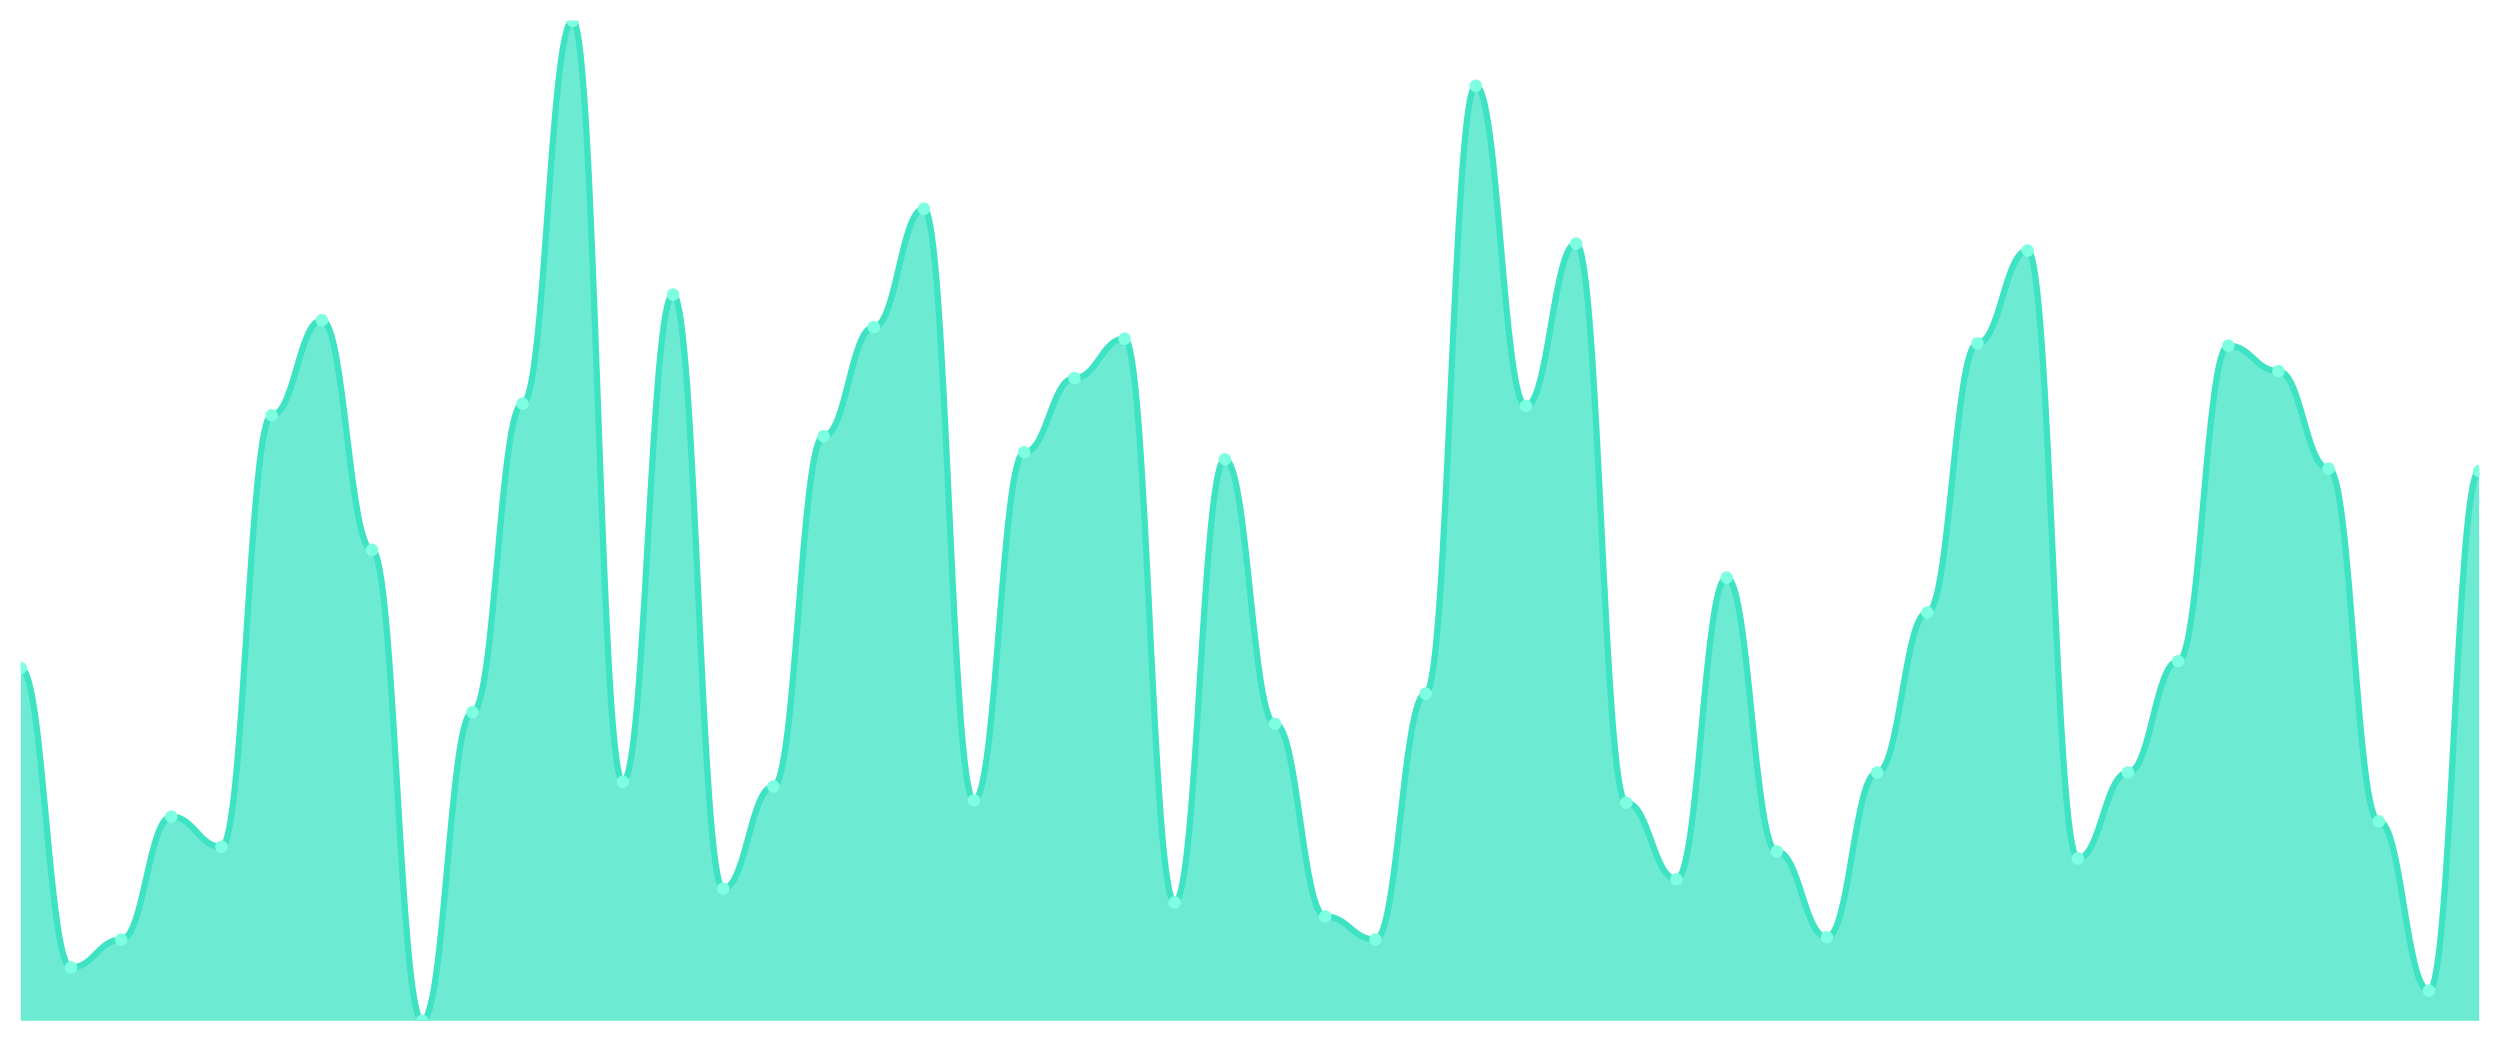
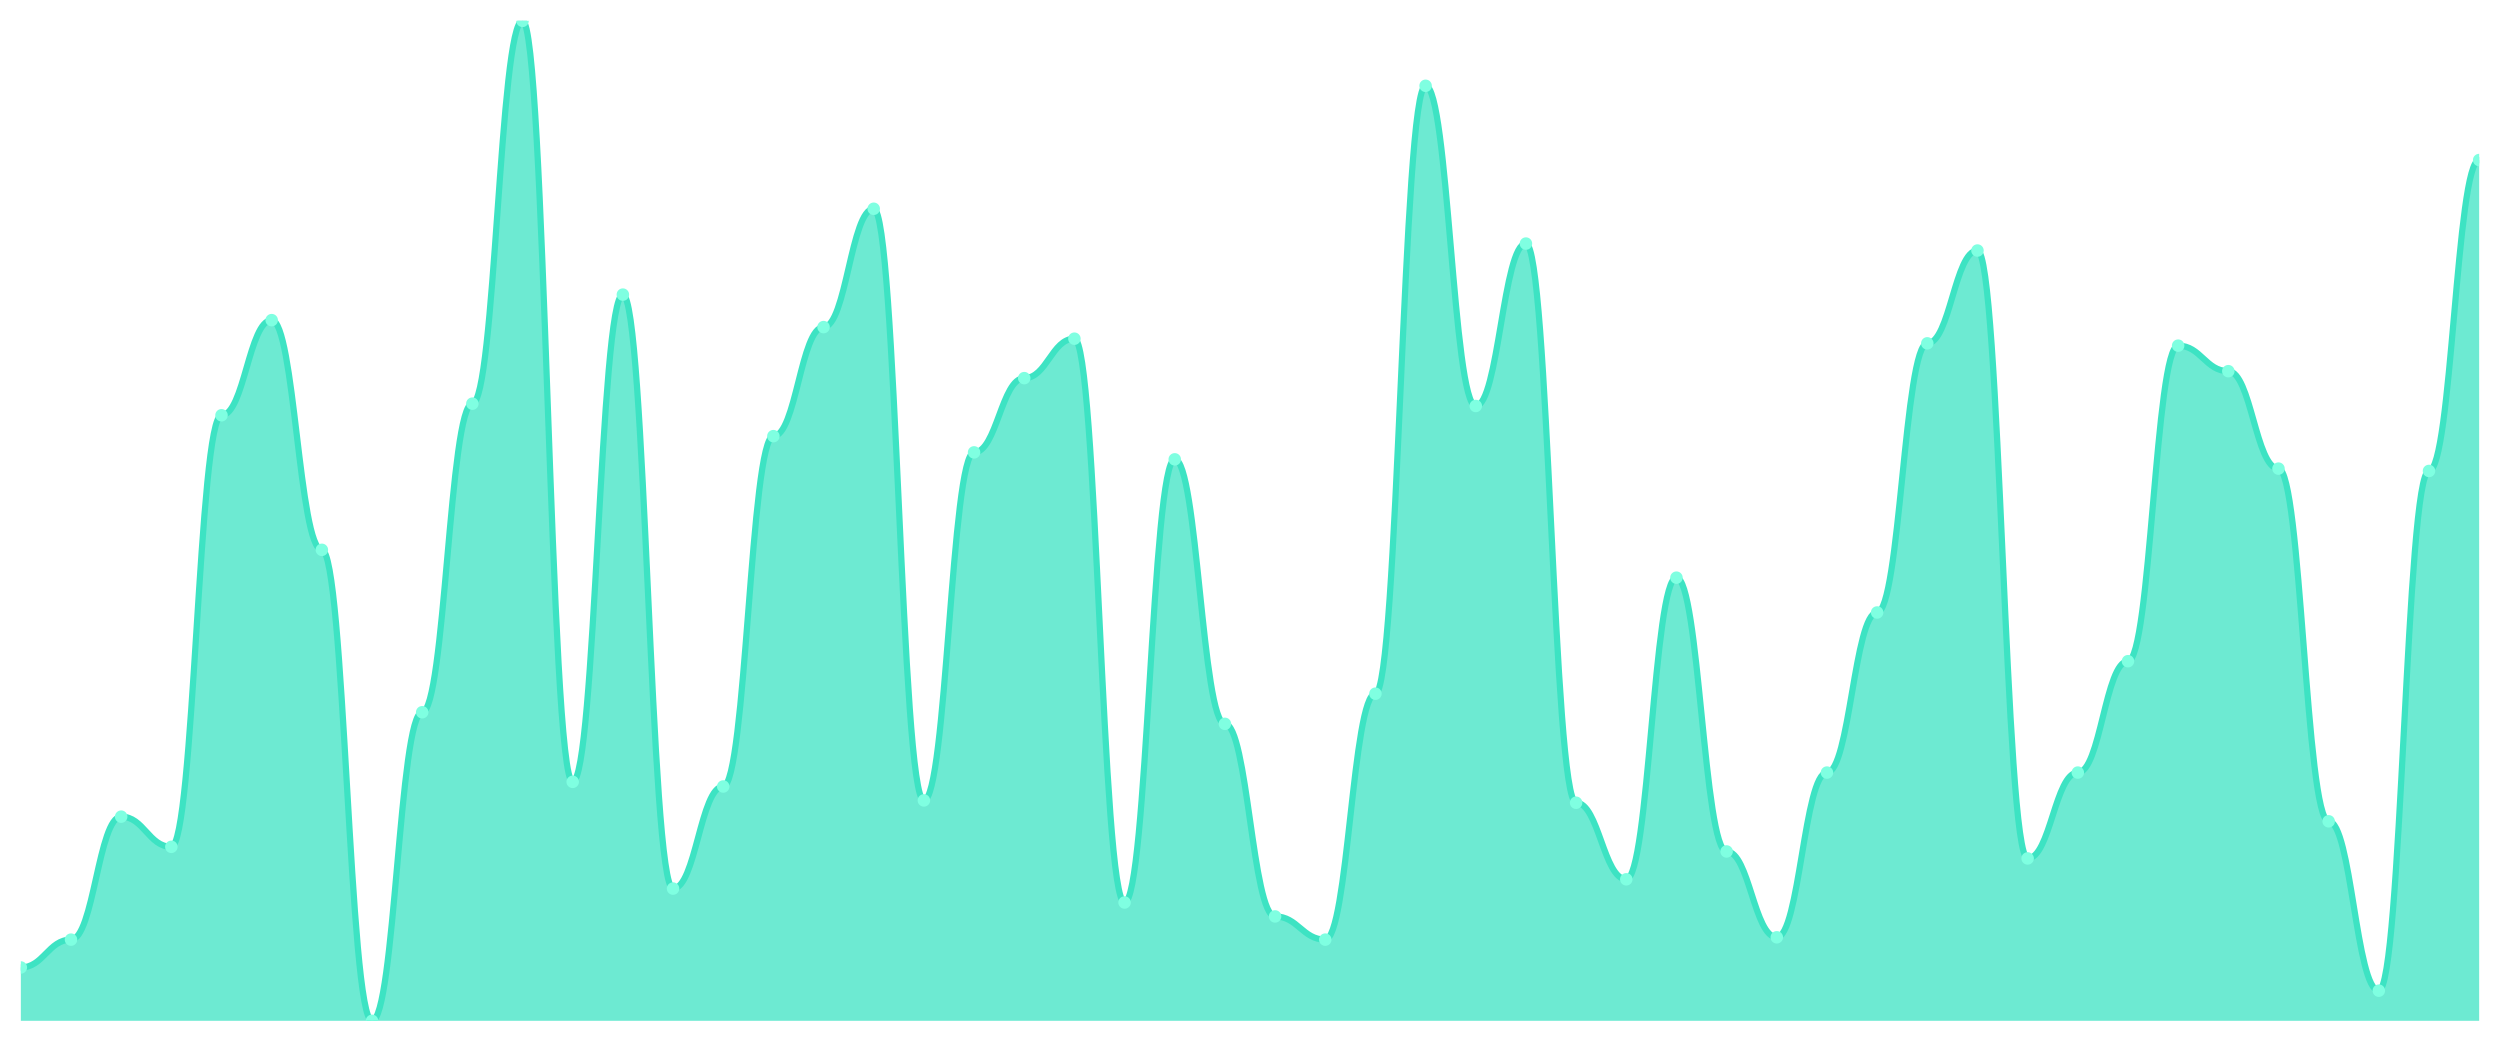
<svg xmlns="http://www.w3.org/2000/svg" viewBox="0 0 1200 500" width="1200" height="500">
  <defs>
    <clipPath id="c">
      <rect x="10" y="10" width="1180" height="480" />
    </clipPath>
  </defs>
  <rect width="1200" height="500" fill="none" />
  <g clip-path="url(#c)">
-     <path d="M 10,490 L 10,320.719 C 20.837,320.719 23.245,464.385 34.082,464.385 C 44.918,464.385 47.327,451.021 58.163,451.021 C 69,451.021 71.408,391.995 82.245,391.995 C 93.082,391.995 95.49,406.473 106.327,406.473 C 117.163,406.473 119.571,199.327 130.408,199.327 C 141.245,199.327 143.653,153.666 154.49,153.666 C 165.327,153.666 167.735,263.921 178.571,263.921 C 189.408,263.921 191.816,490 202.653,490 C 213.49,490 215.898,341.879 226.735,341.879 C 237.571,341.879 239.98,193.759 250.816,193.759 C 261.653,193.759 264.061,10 274.898,10 C 285.735,10 288.143,375.29 298.98,375.29 C 309.816,375.29 312.224,141.415 323.061,141.415 C 333.898,141.415 336.306,426.52 347.143,426.52 C 357.98,426.52 360.388,377.517 371.224,377.517 C 382.061,377.517 384.469,209.35 395.306,209.35 C 406.143,209.35 408.551,157.007 419.388,157.007 C 430.224,157.007 432.633,100.209 443.469,100.209 C 454.306,100.209 456.714,384.2 467.551,384.2 C 478.388,384.2 480.796,217.146 491.633,217.146 C 502.469,217.146 504.878,181.508 515.714,181.508 C 526.551,181.508 528.959,162.575 539.796,162.575 C 550.633,162.575 553.041,433.202 563.878,433.202 C 574.714,433.202 577.122,220.487 587.959,220.487 C 598.796,220.487 601.204,347.448 612.041,347.448 C 622.878,347.448 625.286,439.884 636.122,439.884 C 646.959,439.884 649.367,451.021 660.204,451.021 C 671.041,451.021 673.449,332.97 684.286,332.97 C 695.122,332.97 697.531,41.183 708.367,41.183 C 719.204,41.183 721.612,194.872 732.449,194.872 C 743.286,194.872 745.694,116.914 756.531,116.914 C 767.367,116.914 769.776,385.313 780.612,385.313 C 791.449,385.313 793.857,422.065 804.694,422.065 C 815.531,422.065 817.939,277.285 828.776,277.285 C 839.612,277.285 842.02,408.701 852.857,408.701 C 863.694,408.701 866.102,449.907 876.939,449.907 C 887.776,449.907 890.184,370.835 901.02,370.835 C 911.857,370.835 914.265,293.991 925.102,293.991 C 935.939,293.991 938.347,164.803 949.184,164.803 C 960.02,164.803 962.429,120.255 973.265,120.255 C 984.102,120.255 986.51,412.042 997.347,412.042 C 1008.184,412.042 1010.592,370.835 1021.429,370.835 C 1032.265,370.835 1034.673,317.378 1045.51,317.378 C 1056.347,317.378 1058.755,165.916 1069.592,165.916 C 1080.429,165.916 1082.837,178.167 1093.673,178.167 C 1104.51,178.167 1106.918,224.942 1117.755,224.942 C 1128.592,224.942 1131,394.223 1141.837,394.223 C 1152.673,394.223 1155.082,475.522 1165.918,475.522 C 1176.755,475.522 1179.163,226.056 1190,226.056 L 1190,490 Z" fill="rgba(61,227,195,0.75)" />
-     <path d="M 10,320.719 C 20.837,320.719 23.245,464.385 34.082,464.385 C 44.918,464.385 47.327,451.021 58.163,451.021 C 69,451.021 71.408,391.995 82.245,391.995 C 93.082,391.995 95.49,406.473 106.327,406.473 C 117.163,406.473 119.571,199.327 130.408,199.327 C 141.245,199.327 143.653,153.666 154.49,153.666 C 165.327,153.666 167.735,263.921 178.571,263.921 C 189.408,263.921 191.816,490 202.653,490 C 213.49,490 215.898,341.879 226.735,341.879 C 237.571,341.879 239.98,193.759 250.816,193.759 C 261.653,193.759 264.061,10 274.898,10 C 285.735,10 288.143,375.29 298.98,375.29 C 309.816,375.29 312.224,141.415 323.061,141.415 C 333.898,141.415 336.306,426.52 347.143,426.52 C 357.98,426.52 360.388,377.517 371.224,377.517 C 382.061,377.517 384.469,209.35 395.306,209.35 C 406.143,209.35 408.551,157.007 419.388,157.007 C 430.224,157.007 432.633,100.209 443.469,100.209 C 454.306,100.209 456.714,384.2 467.551,384.2 C 478.388,384.2 480.796,217.146 491.633,217.146 C 502.469,217.146 504.878,181.508 515.714,181.508 C 526.551,181.508 528.959,162.575 539.796,162.575 C 550.633,162.575 553.041,433.202 563.878,433.202 C 574.714,433.202 577.122,220.487 587.959,220.487 C 598.796,220.487 601.204,347.448 612.041,347.448 C 622.878,347.448 625.286,439.884 636.122,439.884 C 646.959,439.884 649.367,451.021 660.204,451.021 C 671.041,451.021 673.449,332.97 684.286,332.97 C 695.122,332.97 697.531,41.183 708.367,41.183 C 719.204,41.183 721.612,194.872 732.449,194.872 C 743.286,194.872 745.694,116.914 756.531,116.914 C 767.367,116.914 769.776,385.313 780.612,385.313 C 791.449,385.313 793.857,422.065 804.694,422.065 C 815.531,422.065 817.939,277.285 828.776,277.285 C 839.612,277.285 842.02,408.701 852.857,408.701 C 863.694,408.701 866.102,449.907 876.939,449.907 C 887.776,449.907 890.184,370.835 901.02,370.835 C 911.857,370.835 914.265,293.991 925.102,293.991 C 935.939,293.991 938.347,164.803 949.184,164.803 C 960.02,164.803 962.429,120.255 973.265,120.255 C 984.102,120.255 986.51,412.042 997.347,412.042 C 1008.184,412.042 1010.592,370.835 1021.429,370.835 C 1032.265,370.835 1034.673,317.378 1045.51,317.378 C 1056.347,317.378 1058.755,165.916 1069.592,165.916 C 1080.429,165.916 1082.837,178.167 1093.673,178.167 C 1104.51,178.167 1106.918,224.942 1117.755,224.942 C 1128.592,224.942 1131,394.223 1141.837,394.223 C 1152.673,394.223 1155.082,475.522 1165.918,475.522 C 1176.755,475.522 1179.163,226.056 1190,226.056" fill="none" stroke="#3de3c3" stroke-width="3" stroke-linecap="round" stroke-linejoin="round" />
-     <circle cx="10" cy="320.719" r="3" fill="#7fffe1" />
-     <circle cx="34.082" cy="464.385" r="3" fill="#7fffe1" />
-     <circle cx="58.163" cy="451.021" r="3" fill="#7fffe1" />
-     <circle cx="82.245" cy="391.995" r="3" fill="#7fffe1" />
-     <circle cx="106.327" cy="406.473" r="3" fill="#7fffe1" />
-     <circle cx="130.408" cy="199.327" r="3" fill="#7fffe1" />
-     <circle cx="154.49" cy="153.666" r="3" fill="#7fffe1" />
-     <circle cx="178.571" cy="263.921" r="3" fill="#7fffe1" />
-     <circle cx="202.653" cy="490" r="3" fill="#7fffe1" />
-     <circle cx="226.735" cy="341.879" r="3" fill="#7fffe1" />
-     <circle cx="250.816" cy="193.759" r="3" fill="#7fffe1" />
-     <circle cx="274.898" cy="10" r="3" fill="#7fffe1" />
-     <circle cx="298.98" cy="375.29" r="3" fill="#7fffe1" />
-     <circle cx="323.061" cy="141.415" r="3" fill="#7fffe1" />
-     <circle cx="347.143" cy="426.52" r="3" fill="#7fffe1" />
-     <circle cx="371.224" cy="377.517" r="3" fill="#7fffe1" />
-     <circle cx="395.306" cy="209.35" r="3" fill="#7fffe1" />
-     <circle cx="419.388" cy="157.007" r="3" fill="#7fffe1" />
-     <circle cx="443.469" cy="100.209" r="3" fill="#7fffe1" />
-     <circle cx="467.551" cy="384.2" r="3" fill="#7fffe1" />
-     <circle cx="491.633" cy="217.146" r="3" fill="#7fffe1" />
-     <circle cx="515.714" cy="181.508" r="3" fill="#7fffe1" />
-     <circle cx="539.796" cy="162.575" r="3" fill="#7fffe1" />
-     <circle cx="563.878" cy="433.202" r="3" fill="#7fffe1" />
-     <circle cx="587.959" cy="220.487" r="3" fill="#7fffe1" />
-     <circle cx="612.041" cy="347.448" r="3" fill="#7fffe1" />
-     <circle cx="636.122" cy="439.884" r="3" fill="#7fffe1" />
-     <circle cx="660.204" cy="451.021" r="3" fill="#7fffe1" />
-     <circle cx="684.286" cy="332.97" r="3" fill="#7fffe1" />
-     <circle cx="708.367" cy="41.183" r="3" fill="#7fffe1" />
-     <circle cx="732.449" cy="194.872" r="3" fill="#7fffe1" />
-     <circle cx="756.531" cy="116.914" r="3" fill="#7fffe1" />
-     <circle cx="780.612" cy="385.313" r="3" fill="#7fffe1" />
-     <circle cx="804.694" cy="422.065" r="3" fill="#7fffe1" />
-     <circle cx="828.776" cy="277.285" r="3" fill="#7fffe1" />
-     <circle cx="852.857" cy="408.701" r="3" fill="#7fffe1" />
-     <circle cx="876.939" cy="449.907" r="3" fill="#7fffe1" />
-     <circle cx="901.02" cy="370.835" r="3" fill="#7fffe1" />
-     <circle cx="925.102" cy="293.991" r="3" fill="#7fffe1" />
-     <circle cx="949.184" cy="164.803" r="3" fill="#7fffe1" />
-     <circle cx="973.265" cy="120.255" r="3" fill="#7fffe1" />
-     <circle cx="997.347" cy="412.042" r="3" fill="#7fffe1" />
-     <circle cx="1021.429" cy="370.835" r="3" fill="#7fffe1" />
-     <circle cx="1045.51" cy="317.378" r="3" fill="#7fffe1" />
-     <circle cx="1069.592" cy="165.916" r="3" fill="#7fffe1" />
-     <circle cx="1093.673" cy="178.167" r="3" fill="#7fffe1" />
-     <circle cx="1117.755" cy="224.942" r="3" fill="#7fffe1" />
-     <circle cx="1141.837" cy="394.223" r="3" fill="#7fffe1" />
-     <circle cx="1165.918" cy="475.522" r="3" fill="#7fffe1" />
-     <circle cx="1190" cy="226.056" r="3" fill="#7fffe1" />
+     <path d="M 10,490 L 10,464.385 C 20.837,464.385 23.245,451.021 34.082,451.021 C 44.918,451.021 47.327,391.995 58.163,391.995 C 69,391.995 71.408,406.473 82.245,406.473 C 93.082,406.473 95.49,199.327 106.327,199.327 C 117.163,199.327 119.571,153.666 130.408,153.666 C 141.245,153.666 143.653,263.921 154.49,263.921 C 165.327,263.921 167.735,490 178.571,490 C 189.408,490 191.816,341.879 202.653,341.879 C 213.49,341.879 215.898,193.759 226.735,193.759 C 237.571,193.759 239.98,10 250.816,10 C 261.653,10 264.061,375.29 274.898,375.29 C 285.735,375.29 288.143,141.415 298.98,141.415 C 309.816,141.415 312.224,426.52 323.061,426.52 C 333.898,426.52 336.306,377.517 347.143,377.517 C 357.98,377.517 360.388,209.35 371.224,209.35 C 382.061,209.35 384.469,157.007 395.306,157.007 C 406.143,157.007 408.551,100.209 419.388,100.209 C 430.224,100.209 432.633,384.2 443.469,384.2 C 454.306,384.2 456.714,217.146 467.551,217.146 C 478.388,217.146 480.796,181.508 491.633,181.508 C 502.469,181.508 504.878,162.575 515.714,162.575 C 526.551,162.575 528.959,433.202 539.796,433.202 C 550.633,433.202 553.041,220.487 563.878,220.487 C 574.714,220.487 577.122,347.448 587.959,347.448 C 598.796,347.448 601.204,439.884 612.041,439.884 C 622.878,439.884 625.286,451.021 636.122,451.021 C 646.959,451.021 649.367,332.97 660.204,332.97 C 671.041,332.97 673.449,41.183 684.286,41.183 C 695.122,41.183 697.531,194.872 708.367,194.872 C 719.204,194.872 721.612,116.914 732.449,116.914 C 743.286,116.914 745.694,385.313 756.531,385.313 C 767.367,385.313 769.776,422.065 780.612,422.065 C 791.449,422.065 793.857,277.285 804.694,277.285 C 815.531,277.285 817.939,408.701 828.776,408.701 C 839.612,408.701 842.02,449.907 852.857,449.907 C 863.694,449.907 866.102,370.835 876.939,370.835 C 887.776,370.835 890.184,293.991 901.02,293.991 C 911.857,293.991 914.265,164.803 925.102,164.803 C 935.939,164.803 938.347,120.255 949.184,120.255 C 960.02,120.255 962.429,412.042 973.265,412.042 C 984.102,412.042 986.51,370.835 997.347,370.835 C 1008.184,370.835 1010.592,317.378 1021.429,317.378 C 1032.265,317.378 1034.673,165.916 1045.51,165.916 C 1056.347,165.916 1058.755,178.167 1069.592,178.167 C 1080.429,178.167 1082.837,224.942 1093.673,224.942 C 1104.51,224.942 1106.918,394.223 1117.755,394.223 C 1128.592,394.223 1131,475.522 1141.837,475.522 C 1152.673,475.522 1155.082,226.056 1165.918,226.056 C 1176.755,226.056 1179.163,76.821 1190,76.821 L 1190,490 Z" fill="rgba(61,227,195,0.75)" />
+     <path d="M 10,464.385 C 20.837,464.385 23.245,451.021 34.082,451.021 C 44.918,451.021 47.327,391.995 58.163,391.995 C 69,391.995 71.408,406.473 82.245,406.473 C 93.082,406.473 95.49,199.327 106.327,199.327 C 117.163,199.327 119.571,153.666 130.408,153.666 C 141.245,153.666 143.653,263.921 154.49,263.921 C 165.327,263.921 167.735,490 178.571,490 C 189.408,490 191.816,341.879 202.653,341.879 C 213.49,341.879 215.898,193.759 226.735,193.759 C 237.571,193.759 239.98,10 250.816,10 C 261.653,10 264.061,375.29 274.898,375.29 C 285.735,375.29 288.143,141.415 298.98,141.415 C 309.816,141.415 312.224,426.52 323.061,426.52 C 333.898,426.52 336.306,377.517 347.143,377.517 C 357.98,377.517 360.388,209.35 371.224,209.35 C 382.061,209.35 384.469,157.007 395.306,157.007 C 406.143,157.007 408.551,100.209 419.388,100.209 C 430.224,100.209 432.633,384.2 443.469,384.2 C 454.306,384.2 456.714,217.146 467.551,217.146 C 478.388,217.146 480.796,181.508 491.633,181.508 C 502.469,181.508 504.878,162.575 515.714,162.575 C 526.551,162.575 528.959,433.202 539.796,433.202 C 550.633,433.202 553.041,220.487 563.878,220.487 C 574.714,220.487 577.122,347.448 587.959,347.448 C 598.796,347.448 601.204,439.884 612.041,439.884 C 622.878,439.884 625.286,451.021 636.122,451.021 C 646.959,451.021 649.367,332.97 660.204,332.97 C 671.041,332.97 673.449,41.183 684.286,41.183 C 695.122,41.183 697.531,194.872 708.367,194.872 C 719.204,194.872 721.612,116.914 732.449,116.914 C 743.286,116.914 745.694,385.313 756.531,385.313 C 767.367,385.313 769.776,422.065 780.612,422.065 C 791.449,422.065 793.857,277.285 804.694,277.285 C 815.531,277.285 817.939,408.701 828.776,408.701 C 839.612,408.701 842.02,449.907 852.857,449.907 C 863.694,449.907 866.102,370.835 876.939,370.835 C 887.776,370.835 890.184,293.991 901.02,293.991 C 911.857,293.991 914.265,164.803 925.102,164.803 C 935.939,164.803 938.347,120.255 949.184,120.255 C 960.02,120.255 962.429,412.042 973.265,412.042 C 984.102,412.042 986.51,370.835 997.347,370.835 C 1008.184,370.835 1010.592,317.378 1021.429,317.378 C 1032.265,317.378 1034.673,165.916 1045.51,165.916 C 1056.347,165.916 1058.755,178.167 1069.592,178.167 C 1080.429,178.167 1082.837,224.942 1093.673,224.942 C 1104.51,224.942 1106.918,394.223 1117.755,394.223 C 1128.592,394.223 1131,475.522 1141.837,475.522 C 1152.673,475.522 1155.082,226.056 1165.918,226.056 C 1176.755,226.056 1179.163,76.821 1190,76.821" fill="none" stroke="#3de3c3" stroke-width="3" stroke-linecap="round" stroke-linejoin="round" />
+     <circle cx="10" cy="464.385" r="3" fill="#7fffe1" />
+     <circle cx="34.082" cy="451.021" r="3" fill="#7fffe1" />
+     <circle cx="58.163" cy="391.995" r="3" fill="#7fffe1" />
+     <circle cx="82.245" cy="406.473" r="3" fill="#7fffe1" />
+     <circle cx="106.327" cy="199.327" r="3" fill="#7fffe1" />
+     <circle cx="130.408" cy="153.666" r="3" fill="#7fffe1" />
+     <circle cx="154.49" cy="263.921" r="3" fill="#7fffe1" />
+     <circle cx="178.571" cy="490" r="3" fill="#7fffe1" />
+     <circle cx="202.653" cy="341.879" r="3" fill="#7fffe1" />
+     <circle cx="226.735" cy="193.759" r="3" fill="#7fffe1" />
+     <circle cx="250.816" cy="10" r="3" fill="#7fffe1" />
+     <circle cx="274.898" cy="375.29" r="3" fill="#7fffe1" />
+     <circle cx="298.98" cy="141.415" r="3" fill="#7fffe1" />
+     <circle cx="323.061" cy="426.52" r="3" fill="#7fffe1" />
+     <circle cx="347.143" cy="377.517" r="3" fill="#7fffe1" />
+     <circle cx="371.224" cy="209.35" r="3" fill="#7fffe1" />
+     <circle cx="395.306" cy="157.007" r="3" fill="#7fffe1" />
+     <circle cx="419.388" cy="100.209" r="3" fill="#7fffe1" />
+     <circle cx="443.469" cy="384.2" r="3" fill="#7fffe1" />
+     <circle cx="467.551" cy="217.146" r="3" fill="#7fffe1" />
+     <circle cx="491.633" cy="181.508" r="3" fill="#7fffe1" />
+     <circle cx="515.714" cy="162.575" r="3" fill="#7fffe1" />
+     <circle cx="539.796" cy="433.202" r="3" fill="#7fffe1" />
+     <circle cx="563.878" cy="220.487" r="3" fill="#7fffe1" />
+     <circle cx="587.959" cy="347.448" r="3" fill="#7fffe1" />
+     <circle cx="612.041" cy="439.884" r="3" fill="#7fffe1" />
+     <circle cx="636.122" cy="451.021" r="3" fill="#7fffe1" />
+     <circle cx="660.204" cy="332.97" r="3" fill="#7fffe1" />
+     <circle cx="684.286" cy="41.183" r="3" fill="#7fffe1" />
+     <circle cx="708.367" cy="194.872" r="3" fill="#7fffe1" />
+     <circle cx="732.449" cy="116.914" r="3" fill="#7fffe1" />
+     <circle cx="756.531" cy="385.313" r="3" fill="#7fffe1" />
+     <circle cx="780.612" cy="422.065" r="3" fill="#7fffe1" />
+     <circle cx="804.694" cy="277.285" r="3" fill="#7fffe1" />
+     <circle cx="828.776" cy="408.701" r="3" fill="#7fffe1" />
+     <circle cx="852.857" cy="449.907" r="3" fill="#7fffe1" />
+     <circle cx="876.939" cy="370.835" r="3" fill="#7fffe1" />
+     <circle cx="901.02" cy="293.991" r="3" fill="#7fffe1" />
+     <circle cx="925.102" cy="164.803" r="3" fill="#7fffe1" />
+     <circle cx="949.184" cy="120.255" r="3" fill="#7fffe1" />
+     <circle cx="973.265" cy="412.042" r="3" fill="#7fffe1" />
+     <circle cx="997.347" cy="370.835" r="3" fill="#7fffe1" />
+     <circle cx="1021.429" cy="317.378" r="3" fill="#7fffe1" />
+     <circle cx="1045.51" cy="165.916" r="3" fill="#7fffe1" />
+     <circle cx="1069.592" cy="178.167" r="3" fill="#7fffe1" />
+     <circle cx="1093.673" cy="224.942" r="3" fill="#7fffe1" />
+     <circle cx="1117.755" cy="394.223" r="3" fill="#7fffe1" />
+     <circle cx="1141.837" cy="475.522" r="3" fill="#7fffe1" />
+     <circle cx="1165.918" cy="226.056" r="3" fill="#7fffe1" />
+     <circle cx="1190" cy="76.821" r="3" fill="#7fffe1" />
  </g>
</svg>
